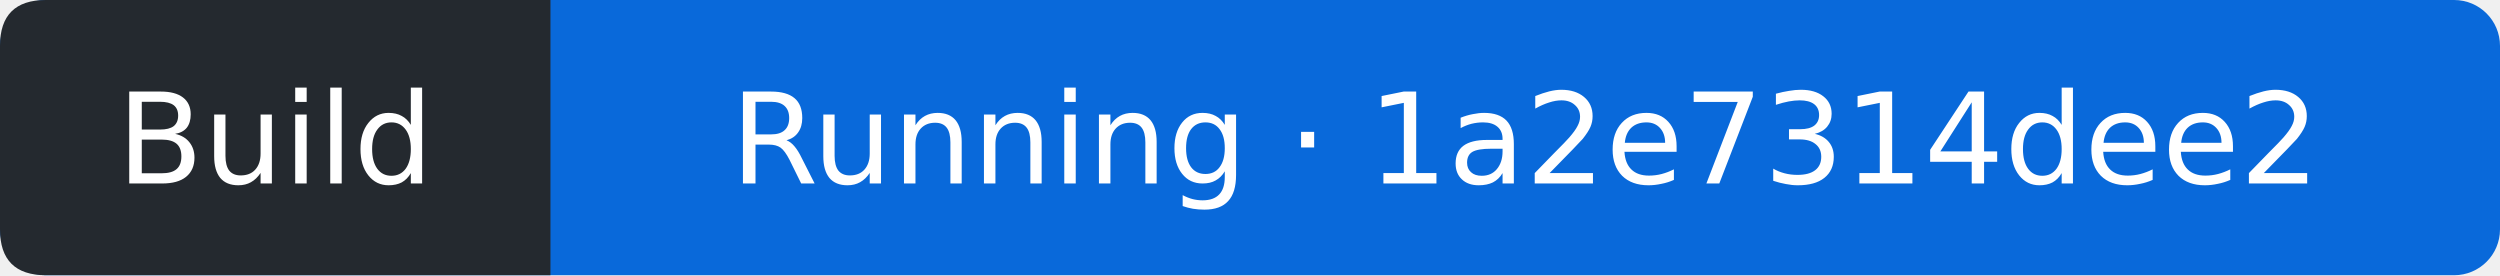
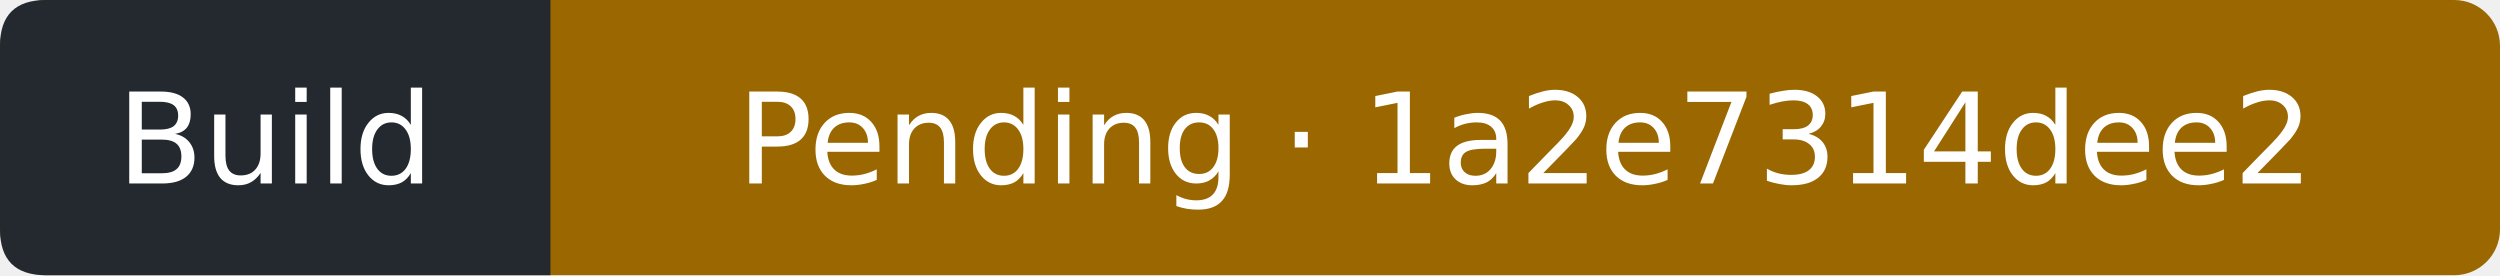
- <svg xmlns="http://www.w3.org/2000/svg" width="218" height="24" viewBox="0 0 218 24" role="img" aria-label="Build: Running; covered commit 1a2e7314dee2a16575ae23bd7f5435e95738e905; observed 2026-10-04T23:55:21Z">
-   <rect width="218" height="24" rx="4" fill="#0969da" />
+ <svg xmlns="http://www.w3.org/2000/svg" width="218" height="24" viewBox="0 0 218 24" role="img" aria-label="Build: Pending; covered commit 1a2e7314dee2a16575ae23bd7f5435e95738e905; observed 2026-10-04T23:55:36Z">
+   <rect width="218" height="24" rx="4" fill="#9a6700" />
  <path d="M4 0H48V24H4Q0 24 0 20V4Q0 0 4 0" fill="#24292f" />
  <g fill="#fff" text-anchor="middle" font-family="Verdana,DejaVu Sans,sans-serif" font-size="11">
    <text x="24" y="16">Build</text>
-     <text x="133" y="16">Running · 1a2e7314dee2</text>
+     <text x="133" y="16">Pending · 1a2e7314dee2</text>
  </g>
</svg>
